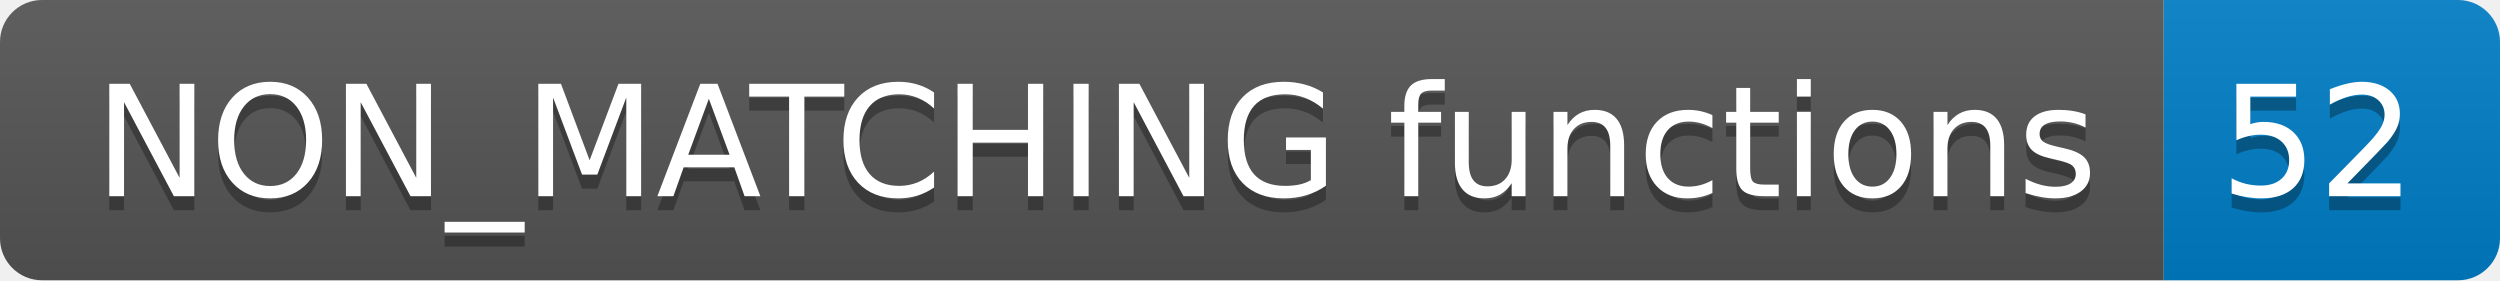
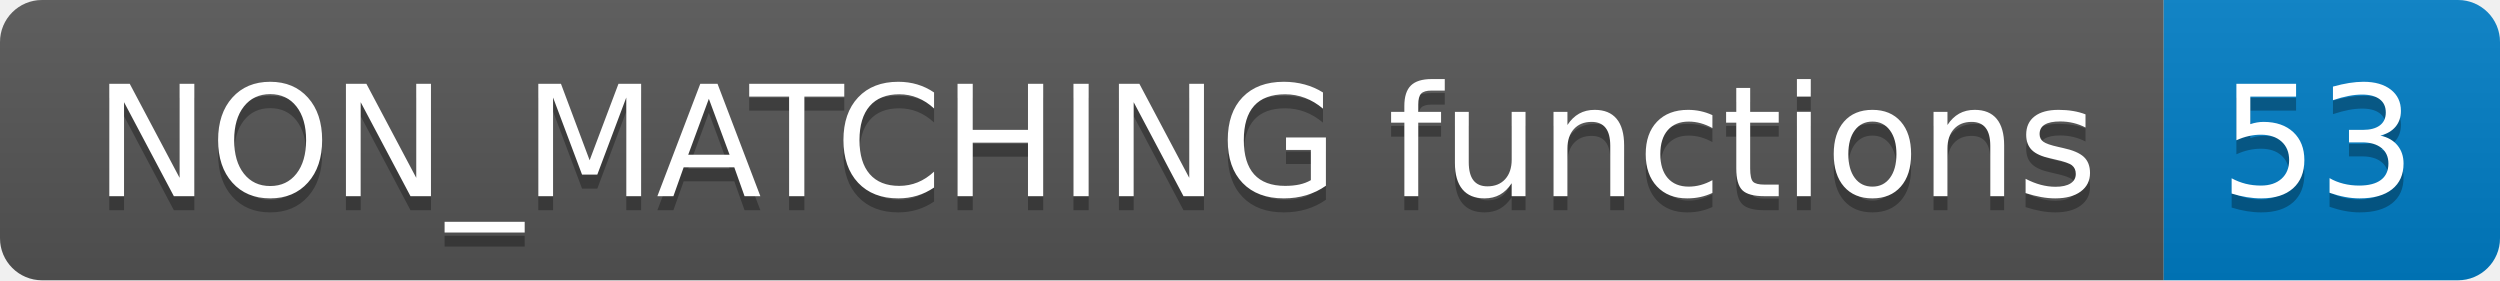
<svg xmlns="http://www.w3.org/2000/svg" width="178.4" height="20">
  <linearGradient id="smooth" x2="0" y2="100%">
    <stop offset="0" stop-color="#bbb" stop-opacity=".1" />
    <stop offset="1" stop-opacity=".1" />
  </linearGradient>
  <clipPath id="round">
    <rect width="178.4" height="20" rx="3" fill="#fff" />
  </clipPath>
  <g clip-path="url(#round)">
    <rect width="154.4" height="20" fill="#555" />
    <rect x="154.4" width="24.0" height="20" fill="#007ec6" />
    <rect width="178.4" height="20" fill="url(#smooth)" />
  </g>
  <g fill="#fff" text-anchor="middle" font-family="DejaVu Sans,Verdana,Geneva,sans-serif" font-size="110">
    <text x="782.0" y="150" fill="#010101" fill-opacity=".3" transform="scale(0.1)" textLength="1444.0" lengthAdjust="spacing">NON_MATCHING functions</text>
    <text x="782.0" y="140" transform="scale(0.1)" textLength="1444.0" lengthAdjust="spacing">NON_MATCHING functions</text>
-     <text x="1654.0" y="150" fill="#010101" fill-opacity=".3" transform="scale(0.1)" textLength="140.0" lengthAdjust="spacing">52</text>
-     <text x="1654.0" y="140" transform="scale(0.1)" textLength="140.0" lengthAdjust="spacing">52</text>
+     <text x="1654.0" y="150" fill="#010101" fill-opacity=".3" transform="scale(0.1)" textLength="140.0" lengthAdjust="spacing">53</text>
+     <text x="1654.0" y="140" transform="scale(0.1)" textLength="140.0" lengthAdjust="spacing">53</text>
  </g>
</svg>
